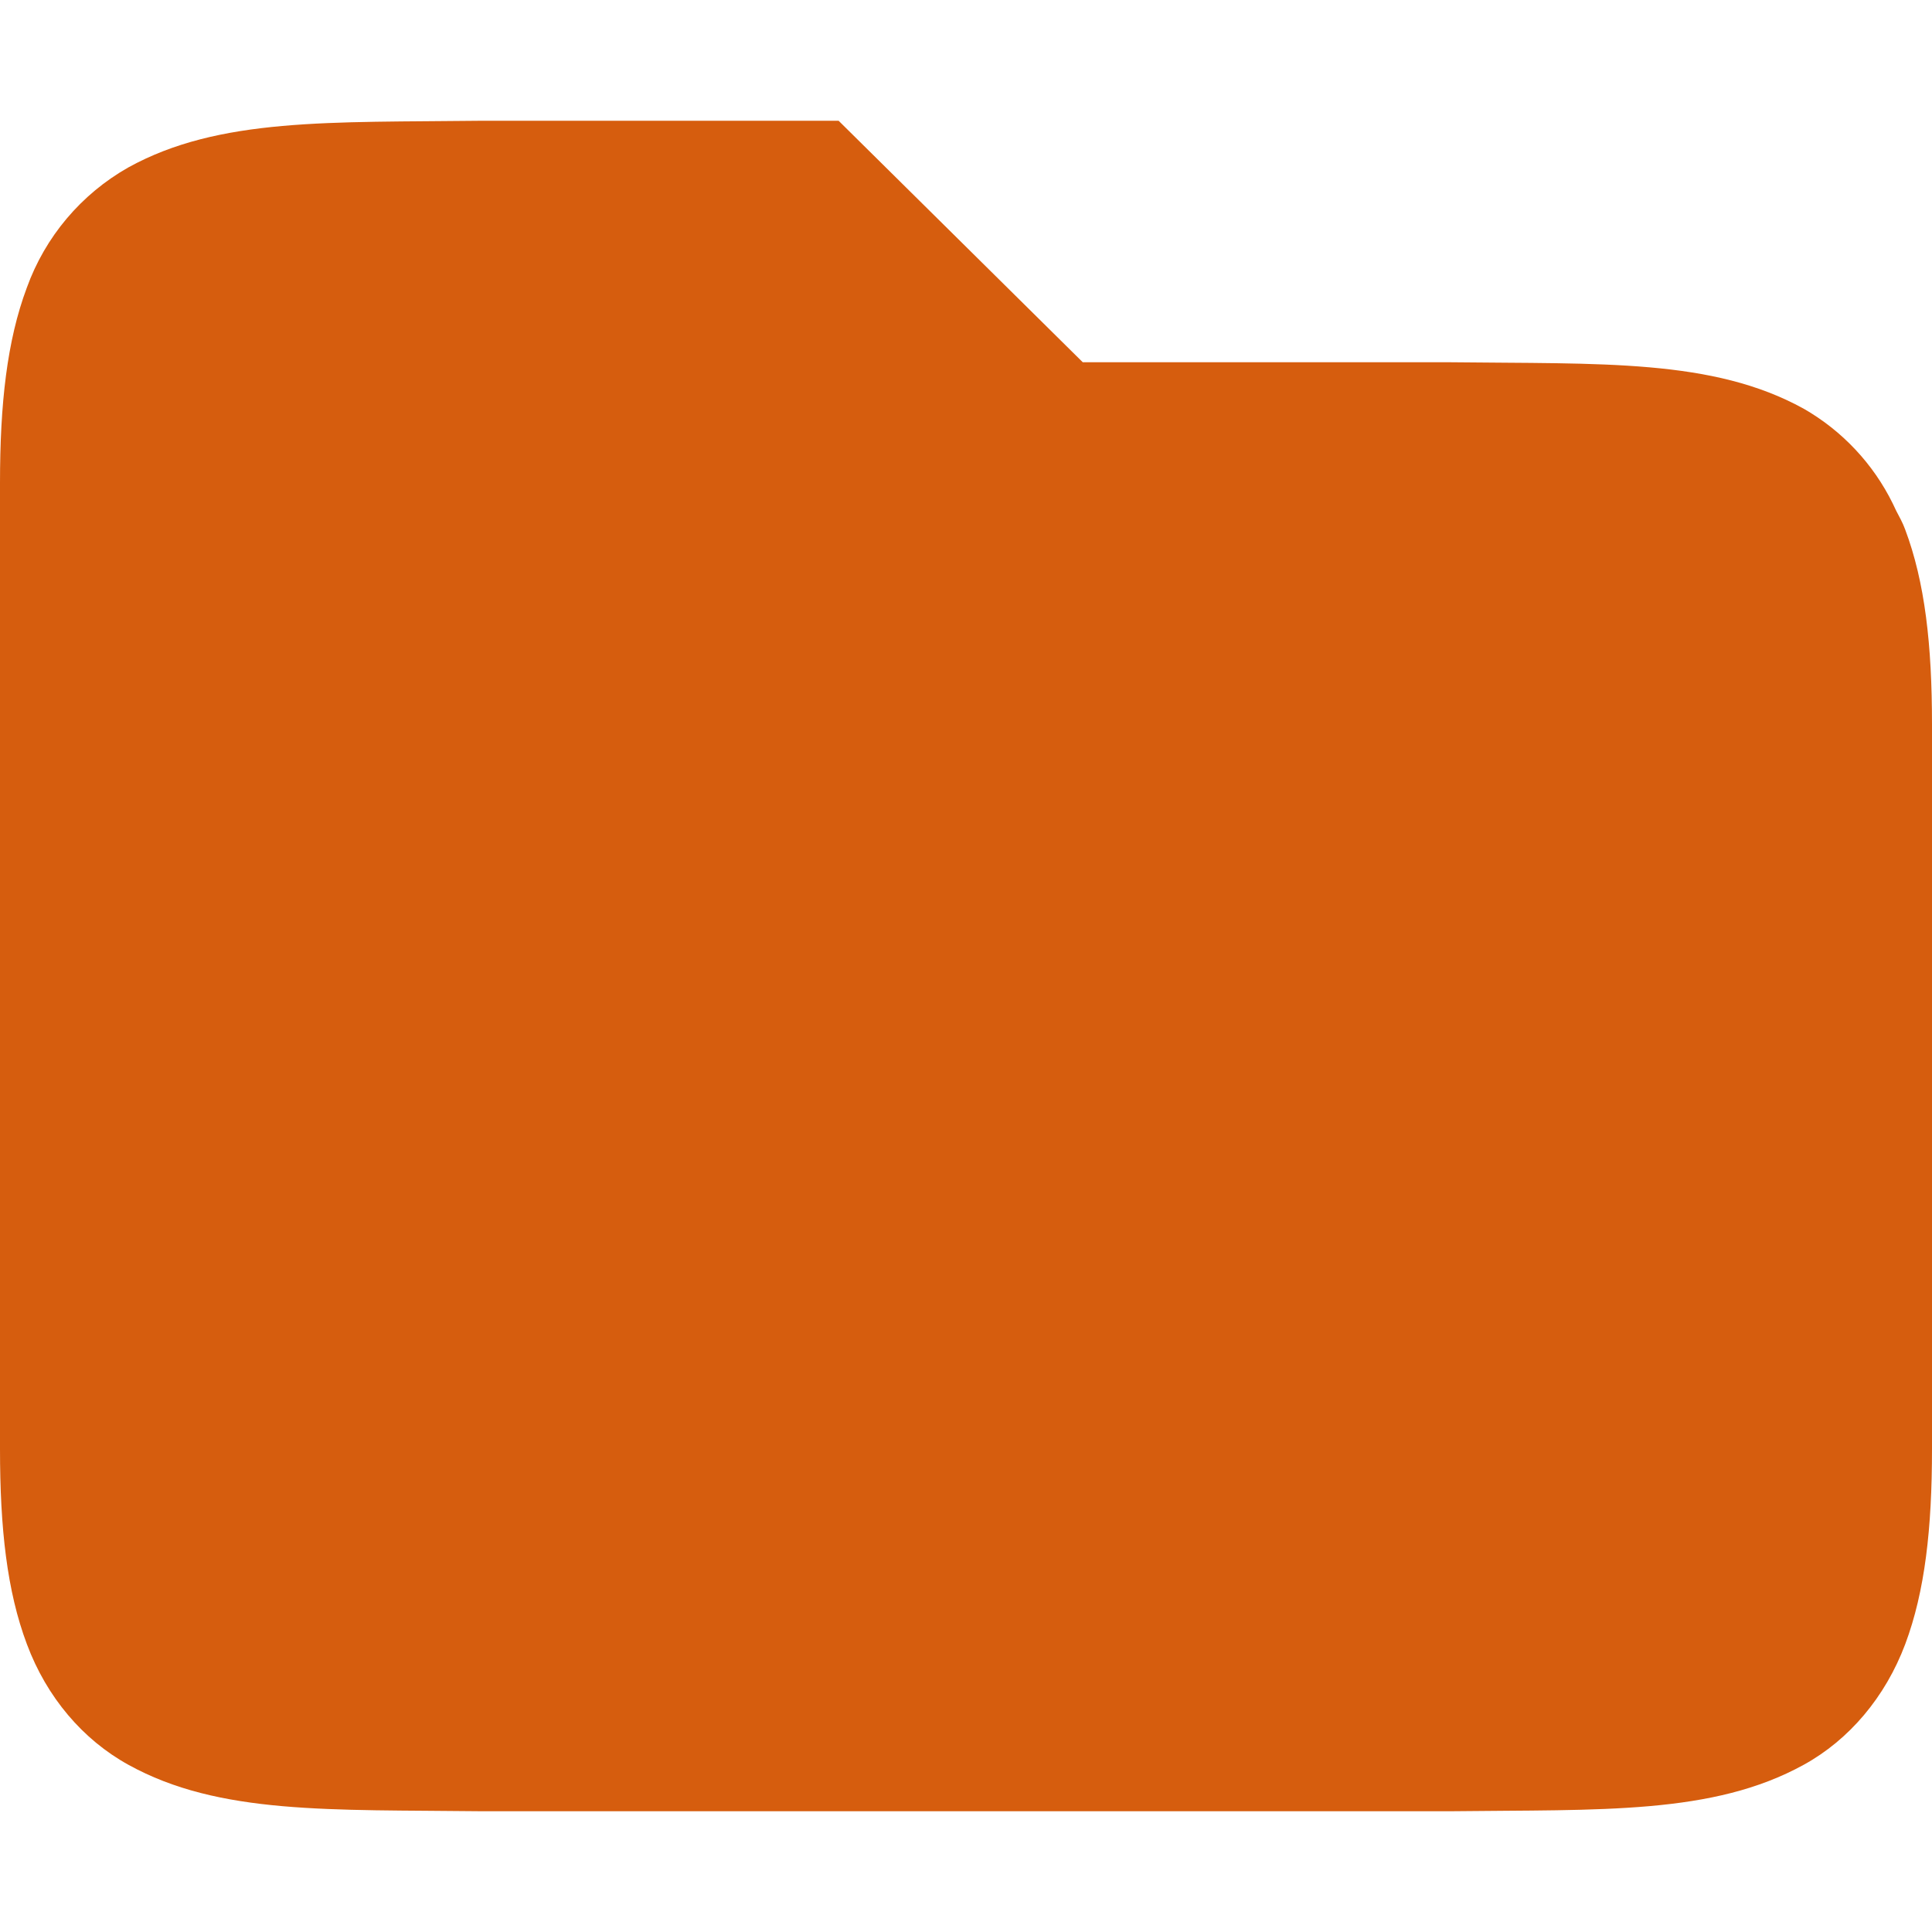
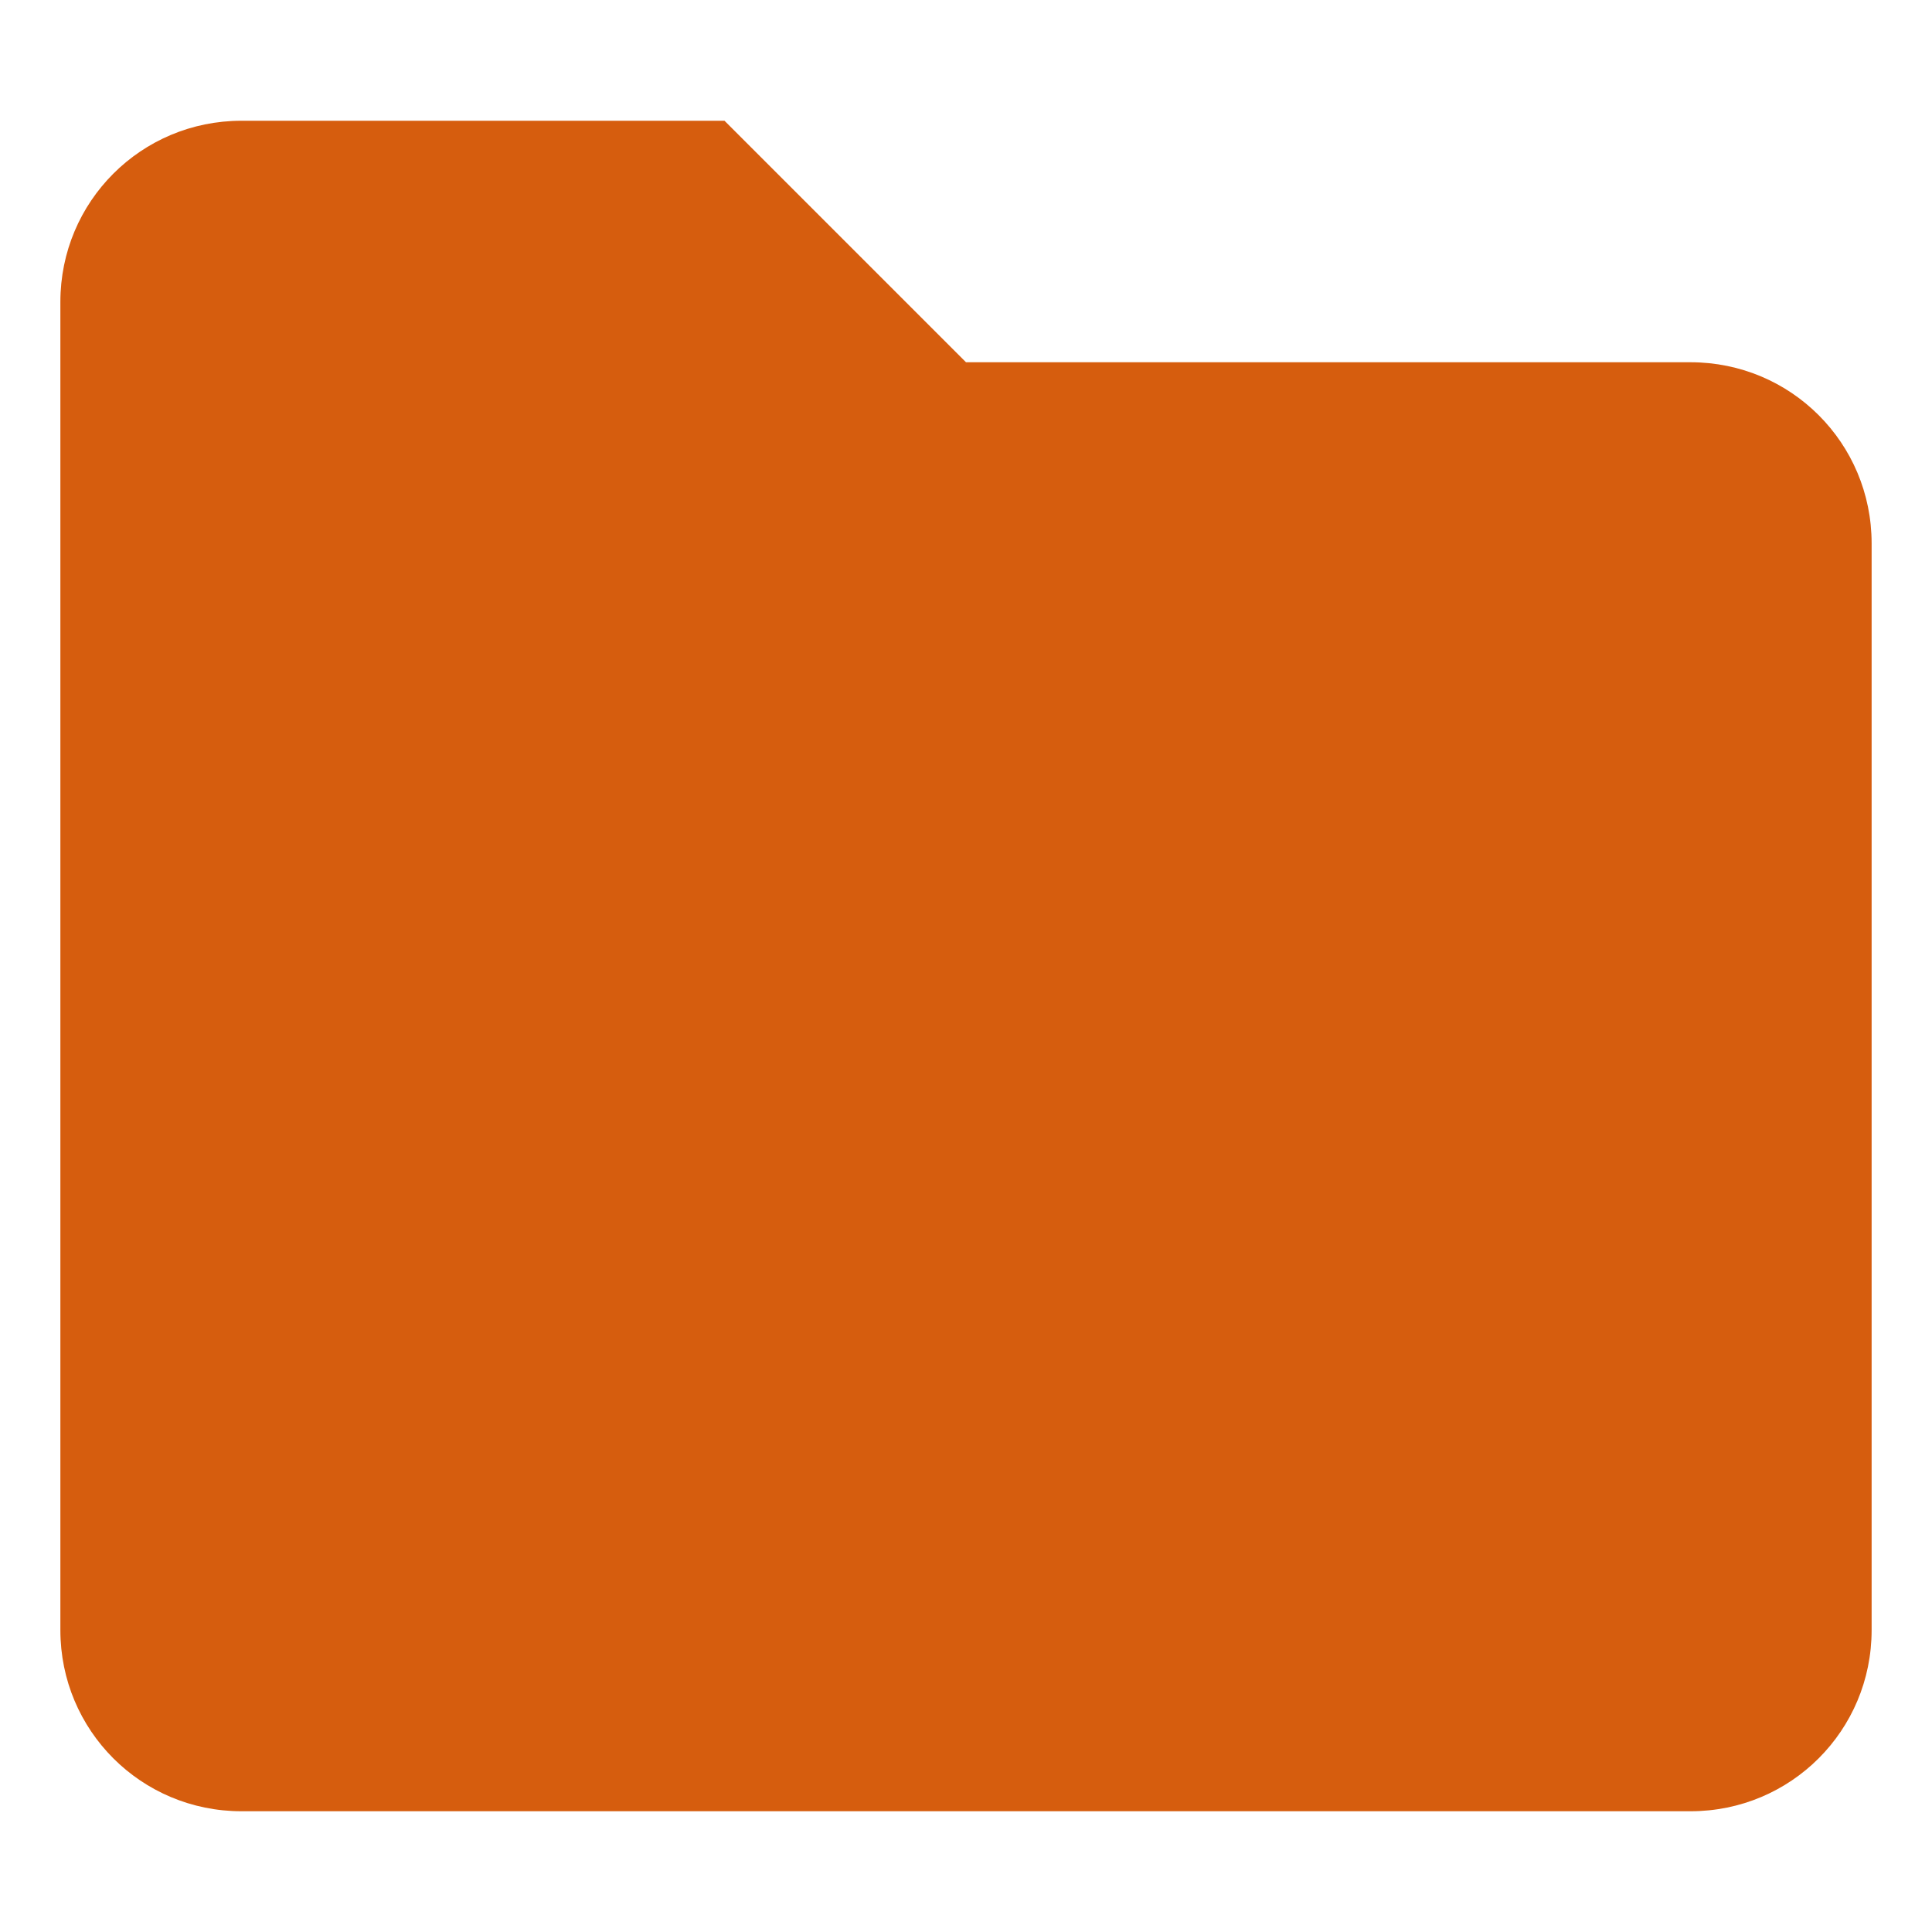
- <svg xmlns="http://www.w3.org/2000/svg" style="isolation:isolate" viewBox="0 0 16 16" width="16" height="16">
-   <path d=" M 3.994 1 C 2.736 1.015 1.815 0.971 1.062 1.387 C 0.672 1.608 0.374 1.961 0.222 2.383 C 0.058 2.821 0 3.343 0 4 L 0 12 C 0 12.658 0.058 13.179 0.223 13.617 C 0.387 14.056 0.686 14.407 1.063 14.615 C 1.815 15.031 2.736 14.985 3.994 15 L 12.006 15 C 13.264 14.985 14.185 15.03 14.938 14.615 C 15.314 14.408 15.613 14.055 15.778 13.617 C 15.942 13.179 16 12.657 16 12 L 16 6 C 16 5.342 15.942 4.821 15.777 4.383 C 15.757 4.328 15.729 4.279 15.703 4.229 L 15.676 4.172 C 15.514 3.842 15.257 3.568 14.938 3.385 C 14.185 2.969 13.264 3.015 12.006 3 L 8.967 3 L 6.945 1 L 3.996 1 L 3.994 1 Z " id="Path" fill="#d65d0e" />
+ <svg xmlns="http://www.w3.org/2000/svg" width="16" height="16" version="1.1">
+   <defs>
+     <style type="text/css">.ColorScheme-Text { color:#ebdbb2; } .ColorScheme-Highlight { color:#458588; } .ColorScheme-FolderBackground { color:#d65d0e; }</style>
+   </defs>
+   <path class="ColorScheme-FolderBackground" d="m2 1h4l2 2h6c0.831 0 1.5 0.669 1.5 1.5v9c0 0.831-0.669 1.5-1.5 1.5h-12c-0.831 0-1.5-0.669-1.5-1.5v-11c0-0.831 0.669-1.5 1.5-1.5z" fill="currentColor" />
</svg>
